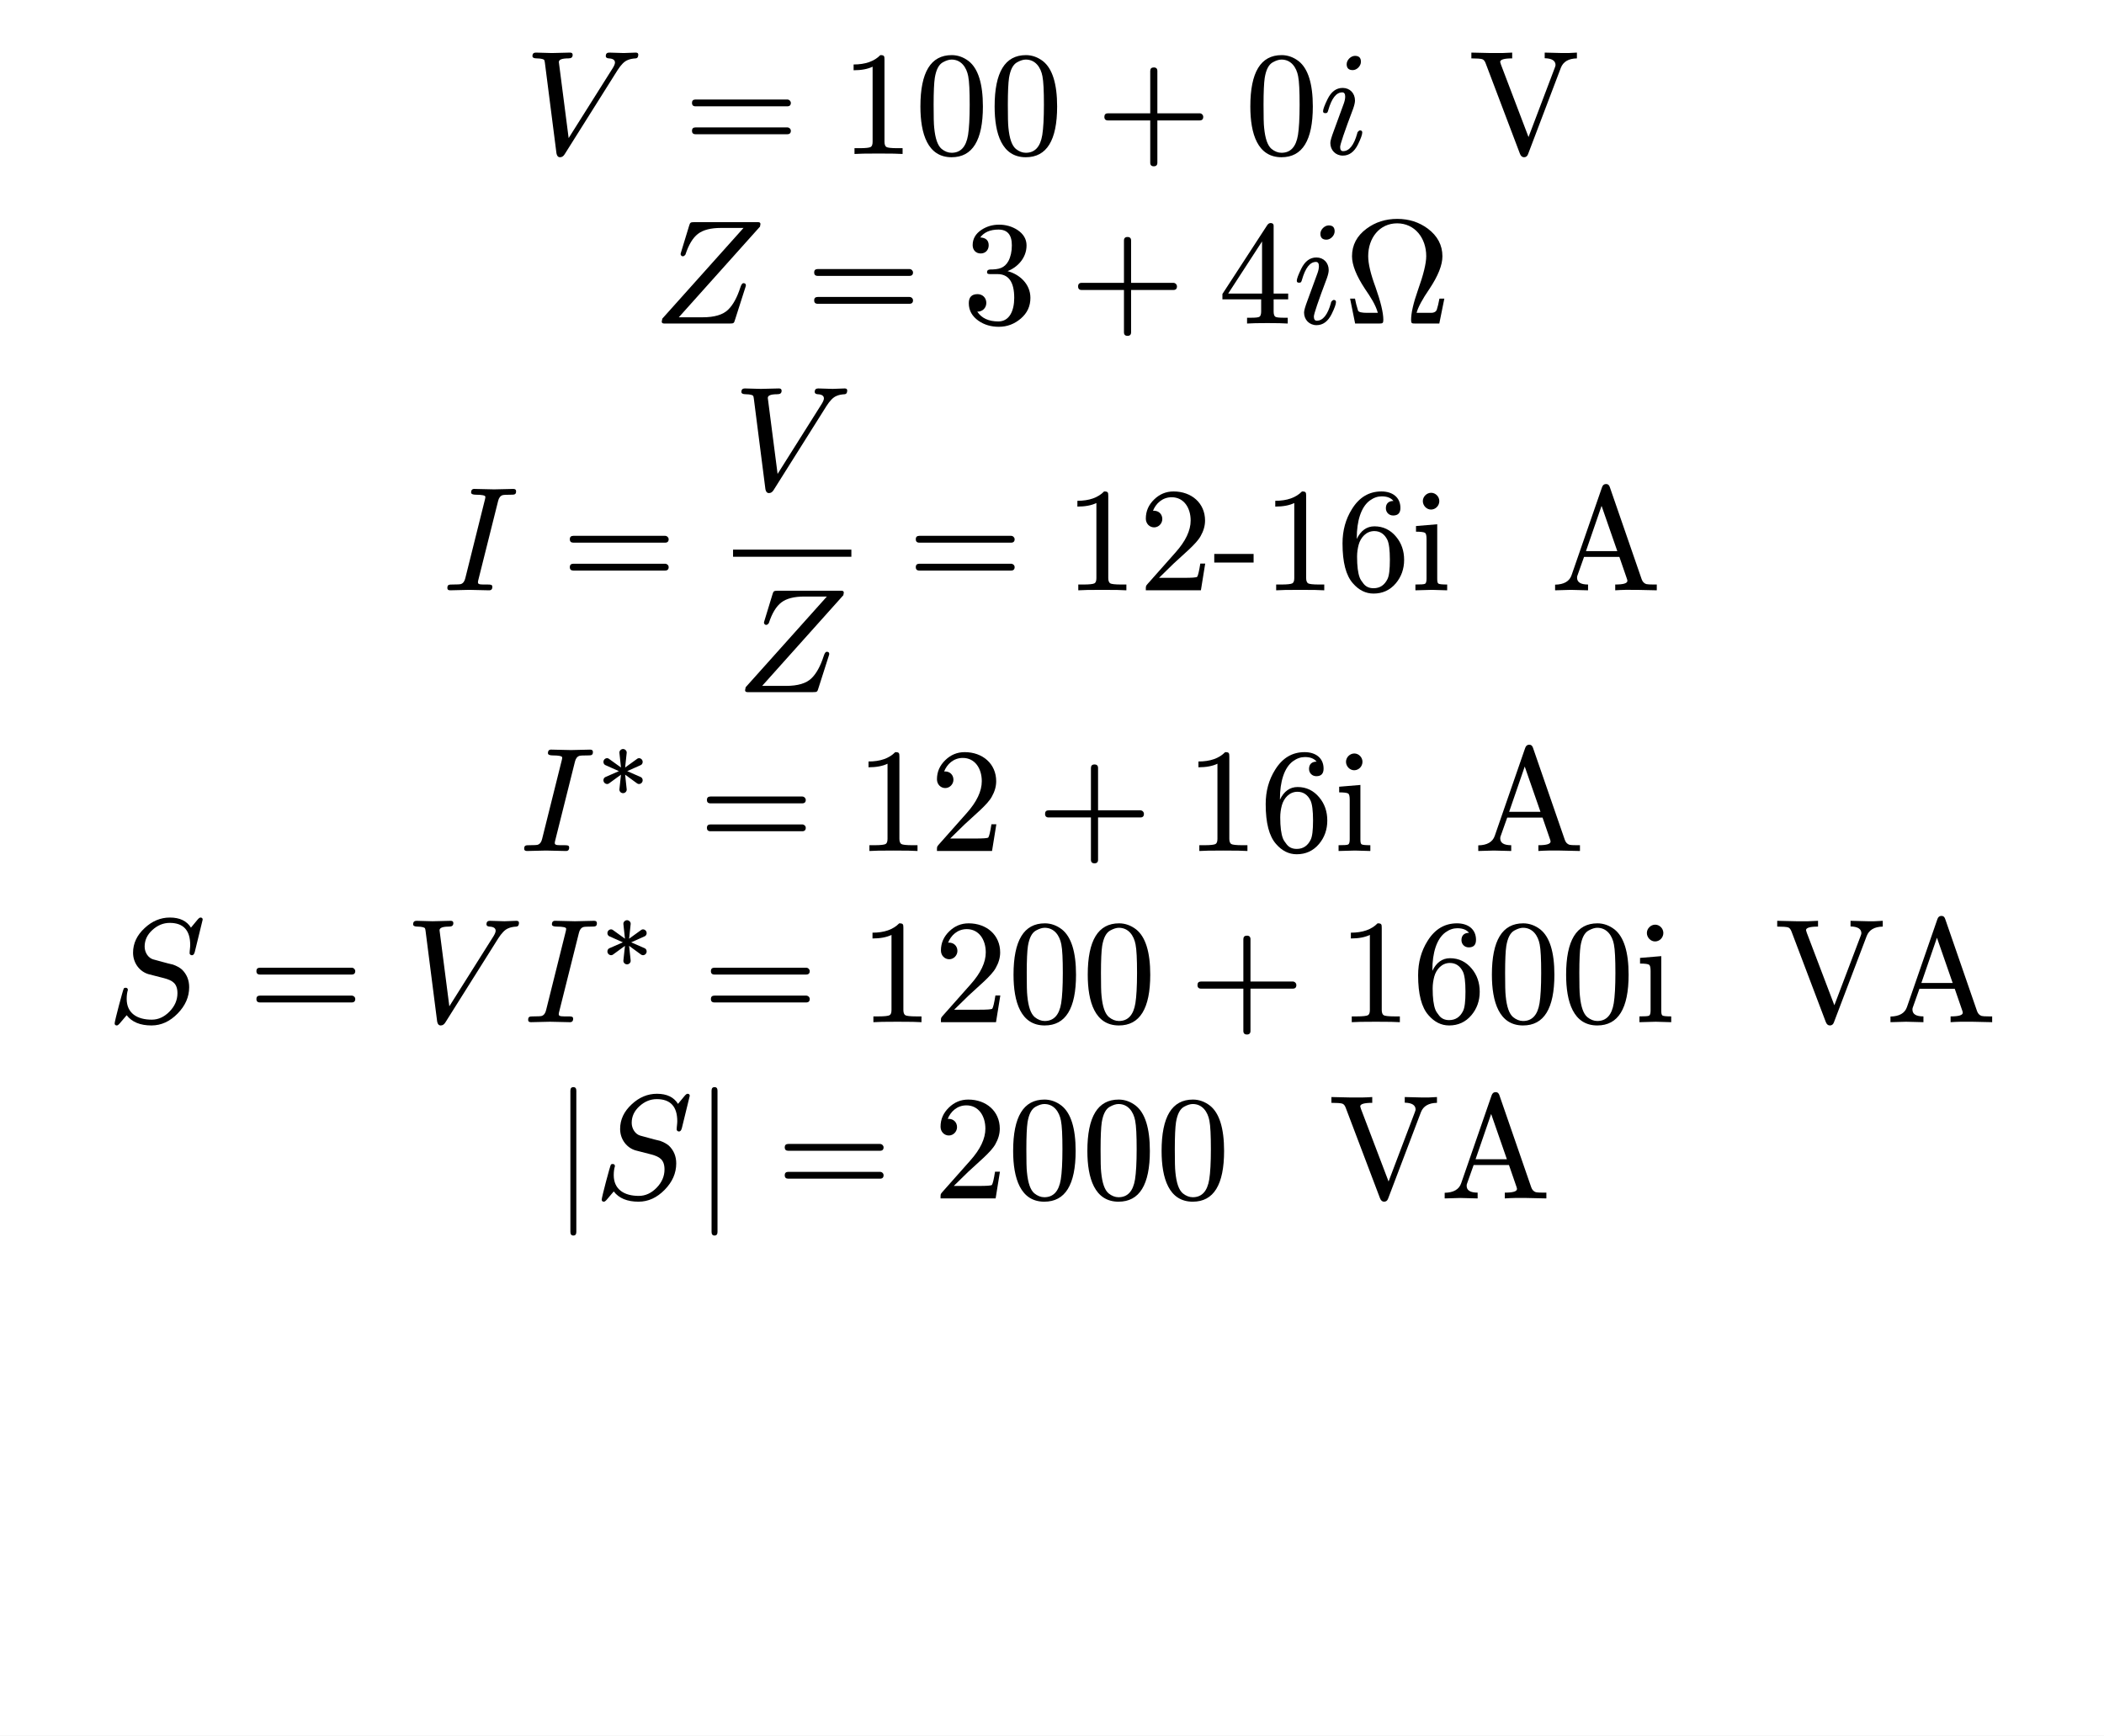
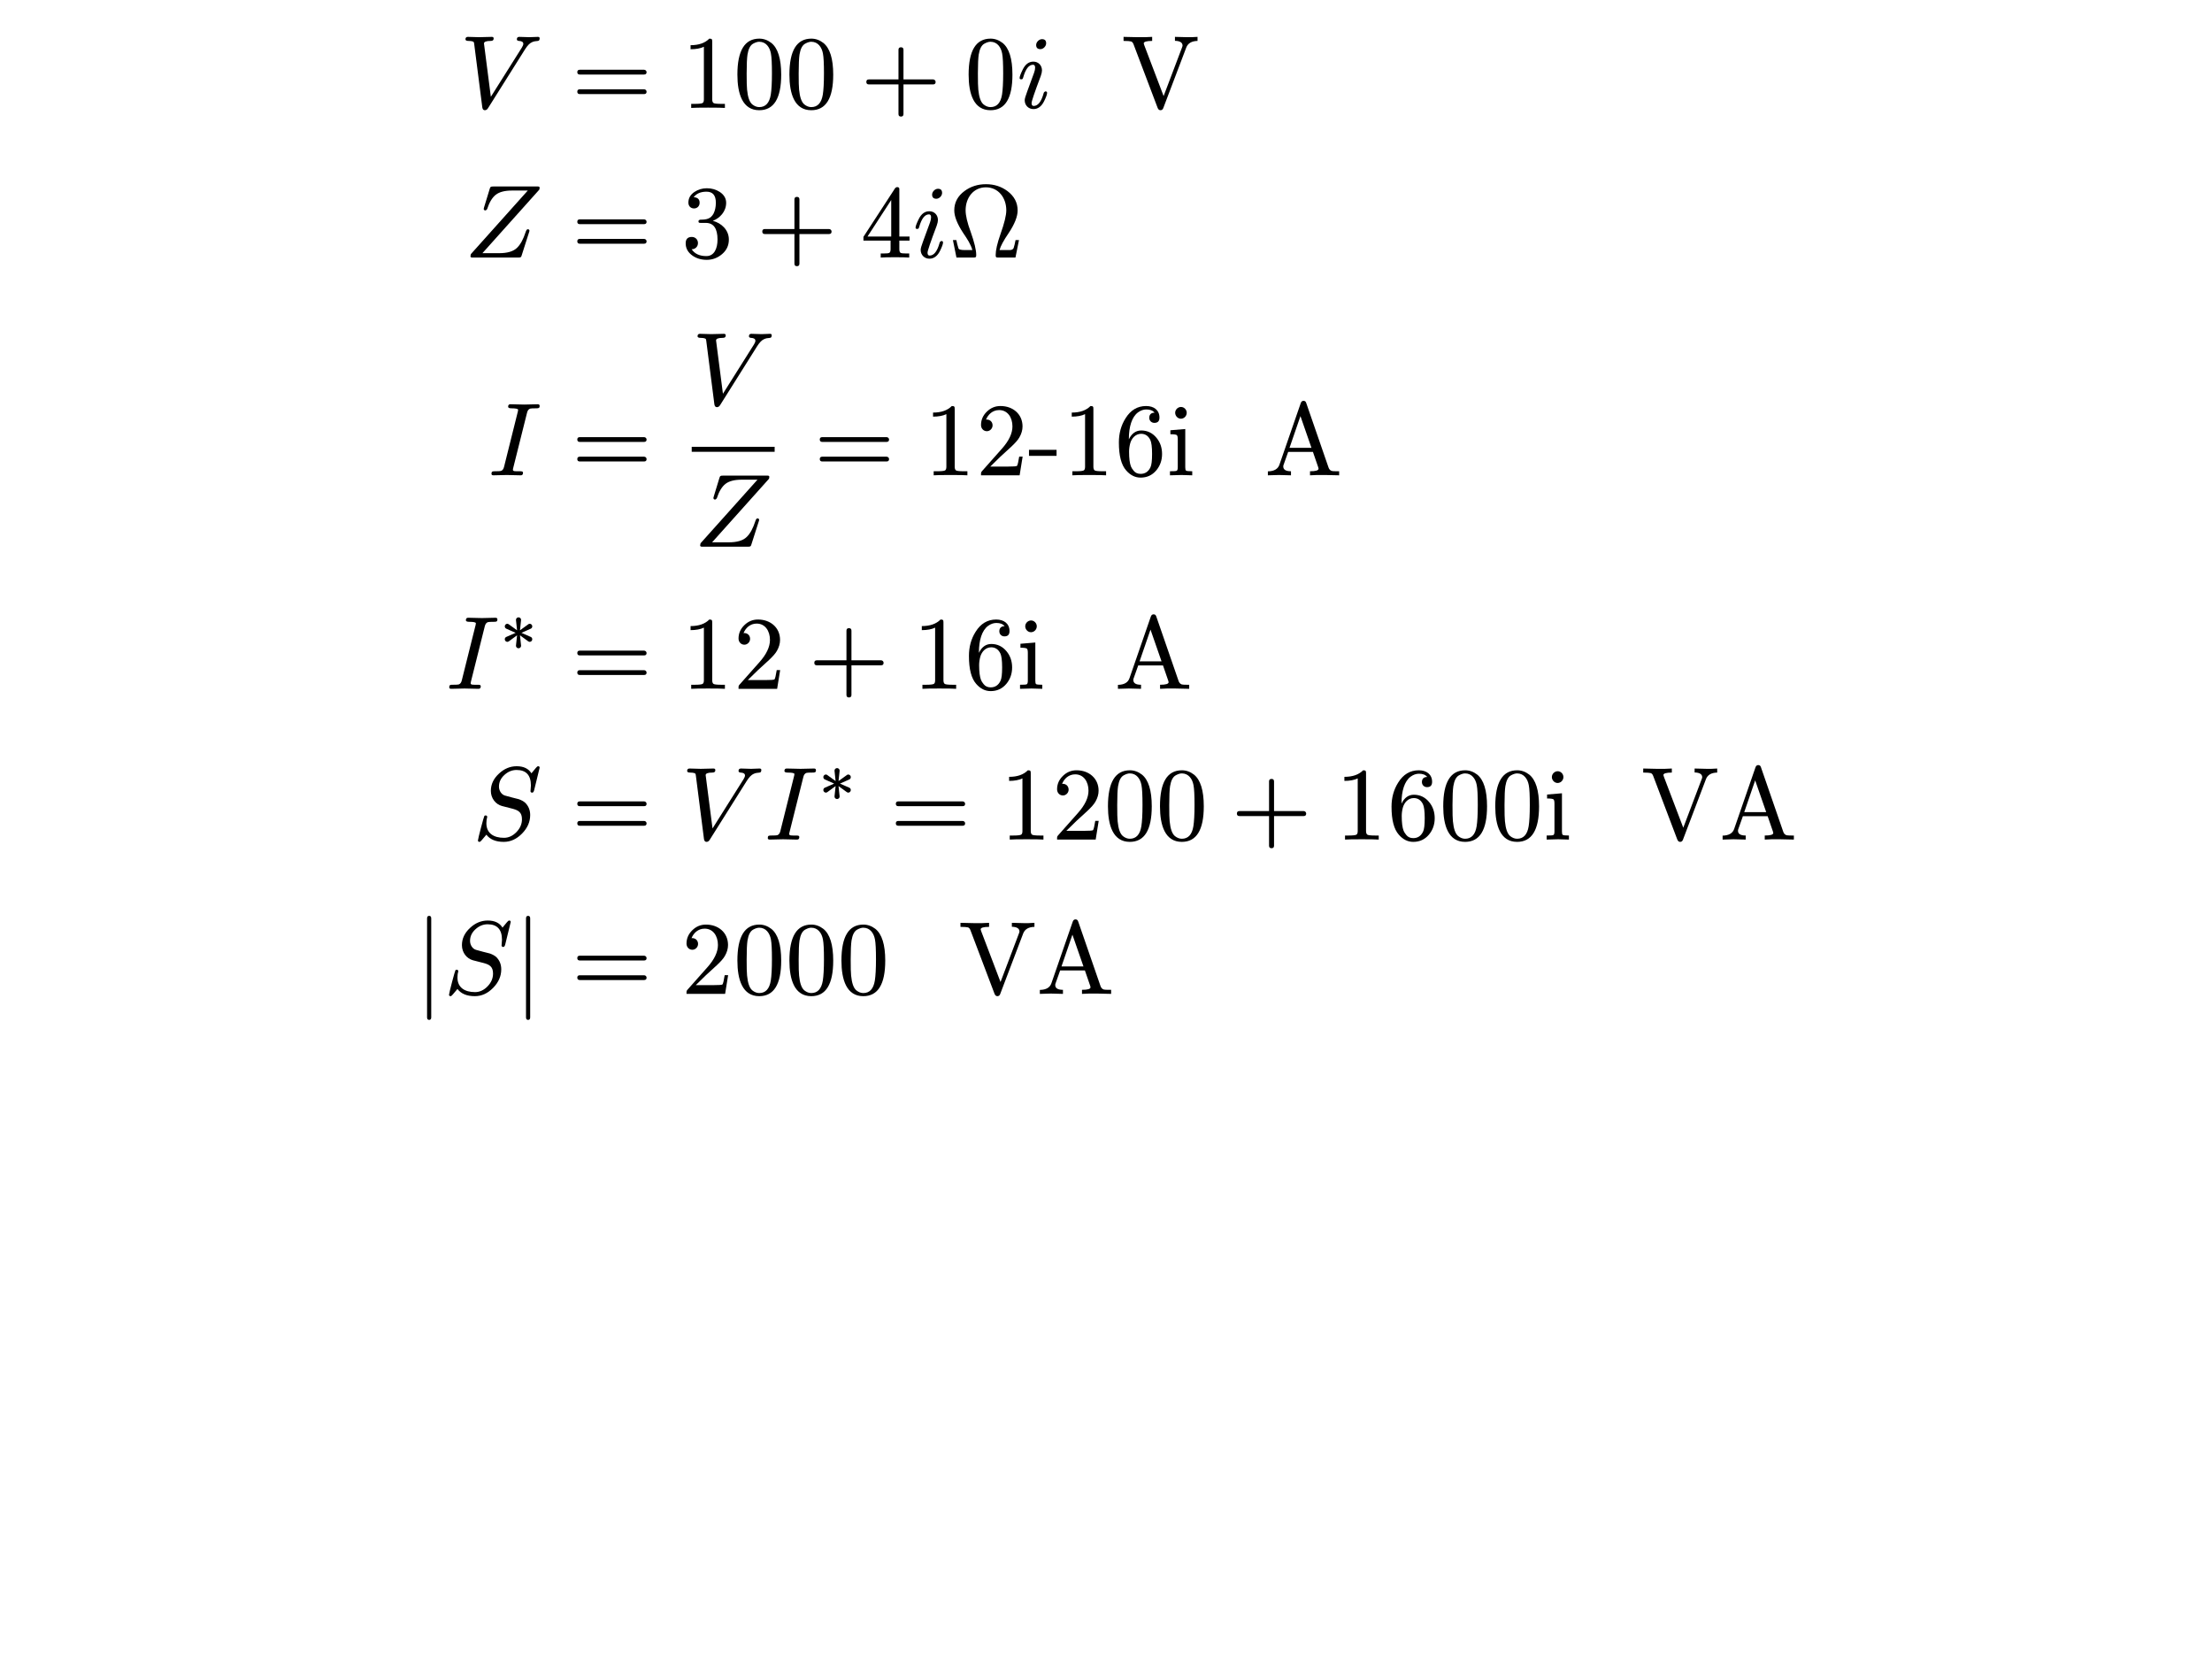
- <svg xmlns="http://www.w3.org/2000/svg" xmlns:xlink="http://www.w3.org/1999/xlink" viewBox="0 0 113.386 93.543" width="113.386pt" height="93.543pt">
-   <path fill="#ffffff" fill-rule="nonzero" d="M 0 0v 93.543h 113.386v -93.543Z " />
-   <g transform="matrix(1 0 0 -1 28.24491 8.298646)">
+ <svg xmlns="http://www.w3.org/2000/svg" xmlns:xlink="http://www.w3.org/1999/xlink" viewBox="0 0 170.079 127.559" width="170.079pt" height="127.559pt">
+   <path fill="#ffffff" fill-rule="nonzero" d="M 0 0v 127.559h 170.079v -127.559Z " />
+   <g transform="matrix(1 0 0 -1 35.34115 8.298646)">
    <use xlink:href="#gD969BC4E9A3577CE31D108E423660DE6" x="0" y="0" fill="#000000" fill-rule="nonzero" />
  </g>
-   <g transform="matrix(1 0 0 -1 36.84314 8.298646)">
-     <use xlink:href="#g1F1C6489117912B96B93AC937D44444E" x="0" y="0" fill="#000000" fill-rule="nonzero" />
-   </g>
-   <g transform="matrix(1 0 0 -1 45.28936 8.298646)">
-     <use xlink:href="#g86C3D2763A4189C2C262C13F450BD720" x="0" y="0" fill="#000000" fill-rule="nonzero" />
-   </g>
-   <g transform="matrix(1 0 0 -1 49.28936 8.298646)">
-     <use xlink:href="#g42C2A1C855DEDC8ADBCCE0C374AEE9E1" x="0" y="0" fill="#000000" fill-rule="nonzero" />
-   </g>
-   <g transform="matrix(1 0 0 -1 53.28936 8.298646)">
-     <use xlink:href="#g42C2A1C855DEDC8ADBCCE0C374AEE9E1" x="0" y="0" fill="#000000" fill-rule="nonzero" />
-   </g>
-   <g transform="matrix(1 0 0 -1 59.06714 8.298646)">
-     <use xlink:href="#g37C03BE574BAF30327B7D81D9E517D6D" x="0" y="0" fill="#000000" fill-rule="nonzero" />
-   </g>
-   <g transform="matrix(1 0 0 -1 67.06891 8.298646)">
-     <use xlink:href="#g42C2A1C855DEDC8ADBCCE0C374AEE9E1" x="0" y="0" fill="#000000" fill-rule="nonzero" />
-   </g>
-   <g transform="matrix(1 0 0 -1 71.06891 8.298646)">
+   <g transform="matrix(1 0 0 -1 43.93937 8.298646)">
+     <use xlink:href="#g1F1C6489117912B96B93AC937D44444E" x="0" y="0" fill="#000000" fill-rule="nonzero" />
+   </g>
+   <g transform="matrix(1 0 0 -1 52.38559 8.298646)">
+     <use xlink:href="#g86C3D2763A4189C2C262C13F450BD720" x="0" y="0" fill="#000000" fill-rule="nonzero" />
+   </g>
+   <g transform="matrix(1 0 0 -1 56.38559 8.298646)">
+     <use xlink:href="#g42C2A1C855DEDC8ADBCCE0C374AEE9E1" x="0" y="0" fill="#000000" fill-rule="nonzero" />
+   </g>
+   <g transform="matrix(1 0 0 -1 60.38559 8.298646)">
+     <use xlink:href="#g42C2A1C855DEDC8ADBCCE0C374AEE9E1" x="0" y="0" fill="#000000" fill-rule="nonzero" />
+   </g>
+   <g transform="matrix(1 0 0 -1 66.16337 8.298646)">
+     <use xlink:href="#g37C03BE574BAF30327B7D81D9E517D6D" x="0" y="0" fill="#000000" fill-rule="nonzero" />
+   </g>
+   <g transform="matrix(1 0 0 -1 74.16515 8.298646)">
+     <use xlink:href="#g42C2A1C855DEDC8ADBCCE0C374AEE9E1" x="0" y="0" fill="#000000" fill-rule="nonzero" />
+   </g>
+   <g transform="matrix(1 0 0 -1 78.16515 8.298646)">
    <use xlink:href="#gE8E39BF10F196092D987B8C797C7B1C9" x="0" y="0" fill="#000000" fill-rule="nonzero" />
  </g>
-   <g transform="matrix(1 0 0 -1 76.48491 8.298646)">
+   <g transform="matrix(1 0 0 -1 83.58115 8.298646)">
    <use xlink:href="#gA0A765B9A6AB876B9F6433F50184130D" x="2.656" y="0" fill="#000000" fill-rule="nonzero" />
  </g>
-   <g transform="matrix(1 0 0 -1 35.19691 17.43729)">
+   <g transform="matrix(1 0 0 -1 35.70915 19.80265)">
    <use xlink:href="#g8C1389C3FBCF091A695B834B4F26E54A" x="0" y="0" fill="#000000" fill-rule="nonzero" />
  </g>
-   <g transform="matrix(1 0 0 -1 43.42714 17.43729)">
-     <use xlink:href="#g1F1C6489117912B96B93AC937D44444E" x="0" y="0" fill="#000000" fill-rule="nonzero" />
-   </g>
-   <g transform="matrix(1 0 0 -1 51.87336 17.43729)">
+   <g transform="matrix(1 0 0 -1 43.93937 19.80265)">
+     <use xlink:href="#g1F1C6489117912B96B93AC937D44444E" x="0" y="0" fill="#000000" fill-rule="nonzero" />
+   </g>
+   <g transform="matrix(1 0 0 -1 52.38559 19.80265)">
    <use xlink:href="#gC1DE9F6FD876F8FBD689CB6B93BCEACD" x="0" y="0" fill="#000000" fill-rule="nonzero" />
  </g>
-   <g transform="matrix(1 0 0 -1 57.65114 17.43729)">
-     <use xlink:href="#g37C03BE574BAF30327B7D81D9E517D6D" x="0" y="0" fill="#000000" fill-rule="nonzero" />
-   </g>
-   <g transform="matrix(1 0 0 -1 65.65291 17.43729)">
+   <g transform="matrix(1 0 0 -1 58.16337 19.80265)">
+     <use xlink:href="#g37C03BE574BAF30327B7D81D9E517D6D" x="0" y="0" fill="#000000" fill-rule="nonzero" />
+   </g>
+   <g transform="matrix(1 0 0 -1 66.16515 19.80265)">
    <use xlink:href="#gE8FCAEF8261E19BB3A5B941ECCF1A200" x="0" y="0" fill="#000000" fill-rule="nonzero" />
  </g>
-   <g transform="matrix(1 0 0 -1 69.65291 17.43729)">
+   <g transform="matrix(1 0 0 -1 70.16515 19.80265)">
    <use xlink:href="#gE8E39BF10F196092D987B8C797C7B1C9" x="0" y="0" fill="#000000" fill-rule="nonzero" />
  </g>
-   <g transform="matrix(1 0 0 -1 72.41291 17.43729)">
+   <g transform="matrix(1 0 0 -1 72.92515 19.80265)">
    <use xlink:href="#g939E7E8F8C6CA098D61FE4253351E8BA" x="0" y="0" fill="#000000" fill-rule="nonzero" />
  </g>
-   <g transform="matrix(1 0 0 -1 23.83647 31.81594)">
+   <g transform="matrix(1 0 0 -1 37.51715 36.54665)">
    <use xlink:href="#g69438C9B199FF31061E76272410F6E8C" x="0" y="0" fill="#000000" fill-rule="nonzero" />
  </g>
-   <g transform="matrix(1 0 0 -1 30.25869 31.81594)">
-     <use xlink:href="#g1F1C6489117912B96B93AC937D44444E" x="0" y="0" fill="#000000" fill-rule="nonzero" />
-   </g>
-   <g transform="matrix(1 0 0 -1 39.50491 26.39994)">
+   <g transform="matrix(1 0 0 -1 43.93937 36.54665)">
+     <use xlink:href="#g1F1C6489117912B96B93AC937D44444E" x="0" y="0" fill="#000000" fill-rule="nonzero" />
+   </g>
+   <g transform="matrix(1 0 0 -1 53.18559 31.13065)">
    <use xlink:href="#gD969BC4E9A3577CE31D108E423660DE6" x="0" y="0" fill="#000000" fill-rule="nonzero" />
  </g>
-   <g transform="matrix(1 0 0 -1 39.68891 37.30394)">
+   <g transform="matrix(1 0 0 -1 53.36959 42.03465)">
    <use xlink:href="#g8C1389C3FBCF091A695B834B4F26E54A" x="0" y="0" fill="#000000" fill-rule="nonzero" />
  </g>
-   <path fill="none" stroke="#000000" stroke-width="0.384" stroke-linecap="butt" stroke-linejoin="miter" stroke-miterlimit="4" transform="translate(39.50491 29.81594)" d="M 0 0h 6.376" />
-   <g transform="matrix(1 0 0 -1 48.90314 31.81594)">
-     <use xlink:href="#g1F1C6489117912B96B93AC937D44444E" x="0" y="0" fill="#000000" fill-rule="nonzero" />
-   </g>
-   <g transform="matrix(1 0 0 -1 57.34936 31.81594)">
-     <use xlink:href="#g86C3D2763A4189C2C262C13F450BD720" x="0" y="0" fill="#000000" fill-rule="nonzero" />
-   </g>
-   <g transform="matrix(1 0 0 -1 61.34936 31.81594)">
-     <use xlink:href="#gB5B20F78727E16C8D7167D9B923E73BA" x="0" y="0" fill="#000000" fill-rule="nonzero" />
-   </g>
-   <g transform="matrix(1 0 0 -1 65.34936 31.81594)">
+   <path fill="none" stroke="#000000" stroke-width="0.384" stroke-linecap="butt" stroke-linejoin="miter" stroke-miterlimit="4" transform="translate(53.18559 34.54665)" d="M 0 0h 6.376" />
+   <g transform="matrix(1 0 0 -1 62.58381 36.54665)">
+     <use xlink:href="#g1F1C6489117912B96B93AC937D44444E" x="0" y="0" fill="#000000" fill-rule="nonzero" />
+   </g>
+   <g transform="matrix(1 0 0 -1 71.03004 36.54665)">
+     <use xlink:href="#g86C3D2763A4189C2C262C13F450BD720" x="0" y="0" fill="#000000" fill-rule="nonzero" />
+   </g>
+   <g transform="matrix(1 0 0 -1 75.03004 36.54665)">
+     <use xlink:href="#gB5B20F78727E16C8D7167D9B923E73BA" x="0" y="0" fill="#000000" fill-rule="nonzero" />
+   </g>
+   <g transform="matrix(1 0 0 -1 79.03004 36.54665)">
    <use xlink:href="#g63F4237F3FD499BE0667449BBF734B00" x="0" y="0" fill="#000000" fill-rule="nonzero" />
    <use xlink:href="#g86C3D2763A4189C2C262C13F450BD720" x="2.664" y="0" fill="#000000" fill-rule="nonzero" />
    <use xlink:href="#g6B6971B9F03C7AD3218E2FBF52D460CA" x="6.664" y="0" fill="#000000" fill-rule="nonzero" />
    <use xlink:href="#g4D908C92EB455D723E0ACEF684CDE567" x="10.664" y="0" fill="#000000" fill-rule="nonzero" />
  </g>
-   <g transform="matrix(1 0 0 -1 80.89336 31.81594)">
+   <g transform="matrix(1 0 0 -1 94.57404 36.54665)">
    <use xlink:href="#gC94F46AF9A4D6C6A9CAADCA1F2C2A082" x="2.656" y="0" fill="#000000" fill-rule="nonzero" />
  </g>
-   <g transform="matrix(1 0 0 -1 27.97691 45.86658)">
+   <g transform="matrix(1 0 0 -1 34.26915 52.96265)">
    <use xlink:href="#g69438C9B199FF31061E76272410F6E8C" x="0" y="0" fill="#000000" fill-rule="nonzero" />
  </g>
-   <g transform="matrix(1 0 0 -1 32.17691 42.96258)">
+   <g transform="matrix(1 0 0 -1 38.46915 50.05865)">
    <use xlink:href="#gDE729704F7ABDD5208E7EC951D068C71" x="0" y="0" fill="#000000" fill-rule="nonzero" />
  </g>
-   <g transform="matrix(1 0 0 -1 37.64714 45.86658)">
-     <use xlink:href="#g1F1C6489117912B96B93AC937D44444E" x="0" y="0" fill="#000000" fill-rule="nonzero" />
-   </g>
-   <g transform="matrix(1 0 0 -1 46.09336 45.86658)">
-     <use xlink:href="#g86C3D2763A4189C2C262C13F450BD720" x="0" y="0" fill="#000000" fill-rule="nonzero" />
-   </g>
-   <g transform="matrix(1 0 0 -1 50.09336 45.86658)">
-     <use xlink:href="#gB5B20F78727E16C8D7167D9B923E73BA" x="0" y="0" fill="#000000" fill-rule="nonzero" />
-   </g>
-   <g transform="matrix(1 0 0 -1 55.87114 45.86658)">
-     <use xlink:href="#g37C03BE574BAF30327B7D81D9E517D6D" x="0" y="0" fill="#000000" fill-rule="nonzero" />
-   </g>
-   <g transform="matrix(1 0 0 -1 63.87291 45.86658)">
+   <g transform="matrix(1 0 0 -1 43.93937 52.96265)">
+     <use xlink:href="#g1F1C6489117912B96B93AC937D44444E" x="0" y="0" fill="#000000" fill-rule="nonzero" />
+   </g>
+   <g transform="matrix(1 0 0 -1 52.38559 52.96265)">
+     <use xlink:href="#g86C3D2763A4189C2C262C13F450BD720" x="0" y="0" fill="#000000" fill-rule="nonzero" />
+   </g>
+   <g transform="matrix(1 0 0 -1 56.38559 52.96265)">
+     <use xlink:href="#gB5B20F78727E16C8D7167D9B923E73BA" x="0" y="0" fill="#000000" fill-rule="nonzero" />
+   </g>
+   <g transform="matrix(1 0 0 -1 62.16337 52.96265)">
+     <use xlink:href="#g37C03BE574BAF30327B7D81D9E517D6D" x="0" y="0" fill="#000000" fill-rule="nonzero" />
+   </g>
+   <g transform="matrix(1 0 0 -1 70.16515 52.96265)">
    <use xlink:href="#g86C3D2763A4189C2C262C13F450BD720" x="0" y="0" fill="#000000" fill-rule="nonzero" />
    <use xlink:href="#g6B6971B9F03C7AD3218E2FBF52D460CA" x="4" y="0" fill="#000000" fill-rule="nonzero" />
    <use xlink:href="#g4D908C92EB455D723E0ACEF684CDE567" x="8" y="0" fill="#000000" fill-rule="nonzero" />
  </g>
-   <g transform="matrix(1 0 0 -1 76.75291 45.86658)">
+   <g transform="matrix(1 0 0 -1 83.04515 52.96265)">
    <use xlink:href="#gC94F46AF9A4D6C6A9CAADCA1F2C2A082" x="2.656" y="0" fill="#000000" fill-rule="nonzero" />
  </g>
-   <g transform="matrix(1 0 0 -1 5.762691 55.09323)">
+   <g transform="matrix(1 0 0 -1 36.33315 64.55465)">
    <use xlink:href="#gFE96F49E5F4E77858F5B3954AC71D1BF" x="0" y="0" fill="#000000" fill-rule="nonzero" />
  </g>
-   <g transform="matrix(1 0 0 -1 13.36891 55.09323)">
-     <use xlink:href="#g1F1C6489117912B96B93AC937D44444E" x="0" y="0" fill="#000000" fill-rule="nonzero" />
-   </g>
-   <g transform="matrix(1 0 0 -1 21.81514 55.09323)">
+   <g transform="matrix(1 0 0 -1 43.93937 64.55465)">
+     <use xlink:href="#g1F1C6489117912B96B93AC937D44444E" x="0" y="0" fill="#000000" fill-rule="nonzero" />
+   </g>
+   <g transform="matrix(1 0 0 -1 52.38559 64.55465)">
    <use xlink:href="#gD969BC4E9A3577CE31D108E423660DE6" x="0" y="0" fill="#000000" fill-rule="nonzero" />
  </g>
-   <g transform="matrix(1 0 0 -1 28.19114 55.09323)">
+   <g transform="matrix(1 0 0 -1 58.76159 64.55465)">
    <use xlink:href="#g69438C9B199FF31061E76272410F6E8C" x="0" y="0" fill="#000000" fill-rule="nonzero" />
  </g>
-   <g transform="matrix(1 0 0 -1 32.39114 52.18923)">
+   <g transform="matrix(1 0 0 -1 62.96159 61.65065)">
    <use xlink:href="#gDE729704F7ABDD5208E7EC951D068C71" x="0" y="0" fill="#000000" fill-rule="nonzero" />
  </g>
-   <g transform="matrix(1 0 0 -1 37.86136 55.09323)">
-     <use xlink:href="#g1F1C6489117912B96B93AC937D44444E" x="0" y="0" fill="#000000" fill-rule="nonzero" />
-   </g>
-   <g transform="matrix(1 0 0 -1 46.30758 55.09323)">
-     <use xlink:href="#g86C3D2763A4189C2C262C13F450BD720" x="0" y="0" fill="#000000" fill-rule="nonzero" />
-   </g>
-   <g transform="matrix(1 0 0 -1 50.30758 55.09323)">
-     <use xlink:href="#gB5B20F78727E16C8D7167D9B923E73BA" x="0" y="0" fill="#000000" fill-rule="nonzero" />
-   </g>
-   <g transform="matrix(1 0 0 -1 54.30758 55.09323)">
-     <use xlink:href="#g42C2A1C855DEDC8ADBCCE0C374AEE9E1" x="0" y="0" fill="#000000" fill-rule="nonzero" />
-   </g>
-   <g transform="matrix(1 0 0 -1 58.30758 55.09323)">
-     <use xlink:href="#g42C2A1C855DEDC8ADBCCE0C374AEE9E1" x="0" y="0" fill="#000000" fill-rule="nonzero" />
-   </g>
-   <g transform="matrix(1 0 0 -1 64.08536 55.09323)">
-     <use xlink:href="#g37C03BE574BAF30327B7D81D9E517D6D" x="0" y="0" fill="#000000" fill-rule="nonzero" />
-   </g>
-   <g transform="matrix(1 0 0 -1 72.08714 55.09323)">
+   <g transform="matrix(1 0 0 -1 68.43181 64.55465)">
+     <use xlink:href="#g1F1C6489117912B96B93AC937D44444E" x="0" y="0" fill="#000000" fill-rule="nonzero" />
+   </g>
+   <g transform="matrix(1 0 0 -1 76.87804 64.55465)">
+     <use xlink:href="#g86C3D2763A4189C2C262C13F450BD720" x="0" y="0" fill="#000000" fill-rule="nonzero" />
+   </g>
+   <g transform="matrix(1 0 0 -1 80.87804 64.55465)">
+     <use xlink:href="#gB5B20F78727E16C8D7167D9B923E73BA" x="0" y="0" fill="#000000" fill-rule="nonzero" />
+   </g>
+   <g transform="matrix(1 0 0 -1 84.87804 64.55465)">
+     <use xlink:href="#g42C2A1C855DEDC8ADBCCE0C374AEE9E1" x="0" y="0" fill="#000000" fill-rule="nonzero" />
+   </g>
+   <g transform="matrix(1 0 0 -1 88.87804 64.55465)">
+     <use xlink:href="#g42C2A1C855DEDC8ADBCCE0C374AEE9E1" x="0" y="0" fill="#000000" fill-rule="nonzero" />
+   </g>
+   <g transform="matrix(1 0 0 -1 94.65581 64.55465)">
+     <use xlink:href="#g37C03BE574BAF30327B7D81D9E517D6D" x="0" y="0" fill="#000000" fill-rule="nonzero" />
+   </g>
+   <g transform="matrix(1 0 0 -1 102.6576 64.55465)">
    <use xlink:href="#g86C3D2763A4189C2C262C13F450BD720" x="0" y="0" fill="#000000" fill-rule="nonzero" />
    <use xlink:href="#g6B6971B9F03C7AD3218E2FBF52D460CA" x="4" y="0" fill="#000000" fill-rule="nonzero" />
    <use xlink:href="#g42C2A1C855DEDC8ADBCCE0C374AEE9E1" x="8" y="0" fill="#000000" fill-rule="nonzero" />
    <use xlink:href="#g42C2A1C855DEDC8ADBCCE0C374AEE9E1" x="12" y="0" fill="#000000" fill-rule="nonzero" />
    <use xlink:href="#g4D908C92EB455D723E0ACEF684CDE567" x="16" y="0" fill="#000000" fill-rule="nonzero" />
  </g>
-   <g transform="matrix(1 0 0 -1 92.96714 55.09323)">
+   <g transform="matrix(1 0 0 -1 123.5376 64.55465)">
    <use xlink:href="#gA0A765B9A6AB876B9F6433F50184130D" x="2.656" y="0" fill="#000000" fill-rule="nonzero" />
    <use xlink:href="#gC94F46AF9A4D6C6A9CAADCA1F2C2A082" x="8.656" y="0" fill="#000000" fill-rule="nonzero" />
  </g>
-   <g transform="matrix(1 0 0 -1 29.78669 64.59187)">
+   <g transform="matrix(1 0 0 -1 31.88515 76.41865)">
    <use xlink:href="#g8951B5089A86A1D53A7A10E6CFE0863B" x="0" y="0" fill="#000000" fill-rule="nonzero" />
  </g>
-   <g transform="matrix(1 0 0 -1 32.01069 64.59187)">
+   <g transform="matrix(1 0 0 -1 34.10915 76.41865)">
    <use xlink:href="#gFE96F49E5F4E77858F5B3954AC71D1BF" x="0" y="0" fill="#000000" fill-rule="nonzero" />
  </g>
-   <g transform="matrix(1 0 0 -1 37.39469 64.59187)">
+   <g transform="matrix(1 0 0 -1 39.49315 76.41865)">
    <use xlink:href="#g8951B5089A86A1D53A7A10E6CFE0863B" x="0" y="0" fill="#000000" fill-rule="nonzero" />
  </g>
-   <g transform="matrix(1 0 0 -1 41.84091 64.59187)">
-     <use xlink:href="#g1F1C6489117912B96B93AC937D44444E" x="0" y="0" fill="#000000" fill-rule="nonzero" />
-   </g>
-   <g transform="matrix(1 0 0 -1 50.28714 64.59187)">
-     <use xlink:href="#gB5B20F78727E16C8D7167D9B923E73BA" x="0" y="0" fill="#000000" fill-rule="nonzero" />
-   </g>
-   <g transform="matrix(1 0 0 -1 54.28714 64.59187)">
-     <use xlink:href="#g42C2A1C855DEDC8ADBCCE0C374AEE9E1" x="0" y="0" fill="#000000" fill-rule="nonzero" />
-   </g>
-   <g transform="matrix(1 0 0 -1 58.28714 64.59187)">
-     <use xlink:href="#g42C2A1C855DEDC8ADBCCE0C374AEE9E1" x="0" y="0" fill="#000000" fill-rule="nonzero" />
-   </g>
-   <g transform="matrix(1 0 0 -1 62.28714 64.59187)">
-     <use xlink:href="#g42C2A1C855DEDC8ADBCCE0C374AEE9E1" x="0" y="0" fill="#000000" fill-rule="nonzero" />
-   </g>
-   <g transform="matrix(1 0 0 -1 68.94314 64.59187)">
+   <g transform="matrix(1 0 0 -1 43.93937 76.41865)">
+     <use xlink:href="#g1F1C6489117912B96B93AC937D44444E" x="0" y="0" fill="#000000" fill-rule="nonzero" />
+   </g>
+   <g transform="matrix(1 0 0 -1 52.38559 76.41865)">
+     <use xlink:href="#gB5B20F78727E16C8D7167D9B923E73BA" x="0" y="0" fill="#000000" fill-rule="nonzero" />
+   </g>
+   <g transform="matrix(1 0 0 -1 56.38559 76.41865)">
+     <use xlink:href="#g42C2A1C855DEDC8ADBCCE0C374AEE9E1" x="0" y="0" fill="#000000" fill-rule="nonzero" />
+   </g>
+   <g transform="matrix(1 0 0 -1 60.38559 76.41865)">
+     <use xlink:href="#g42C2A1C855DEDC8ADBCCE0C374AEE9E1" x="0" y="0" fill="#000000" fill-rule="nonzero" />
+   </g>
+   <g transform="matrix(1 0 0 -1 64.38559 76.41865)">
+     <use xlink:href="#g42C2A1C855DEDC8ADBCCE0C374AEE9E1" x="0" y="0" fill="#000000" fill-rule="nonzero" />
+   </g>
+   <g transform="matrix(1 0 0 -1 71.04159 76.41865)">
    <use xlink:href="#gA0A765B9A6AB876B9F6433F50184130D" x="2.656" y="0" fill="#000000" fill-rule="nonzero" />
    <use xlink:href="#gC94F46AF9A4D6C6A9CAADCA1F2C2A082" x="8.656" y="0" fill="#000000" fill-rule="nonzero" />
  </g>
  <defs>
    <symbol id="gD969BC4E9A3577CE31D108E423660DE6" overflow="visible">
      <path d="M 0 0m 5.368 5.44c -0.152 0 -0.632 0.024 -0.784 0.024c -0.12 0 -0.184 -0.064 -0.184 -0.184c 0 -0.08 0.056 -0.12 0.16 -0.128c 0.224 -0.008 0.336 -0.088 0.336 -0.224c 0 -0.072 -0.04 -0.168 -0.112 -0.288l -2.384 -3.784l -0.528 4.096c 0 0.136 0.168 0.2 0.512 0.2c 0.16 0 0.232 0.056 0.232 0.192c 0 0.08 -0.048 0.12 -0.144 0.12c -0.176 0 -0.8 -0.024 -0.976 -0.024c -0.16 0 -0.704 0.024 -0.864 0.024c -0.12 0 -0.184 -0.064 -0.184 -0.184c 0 -0.088 0.08 -0.128 0.232 -0.128c 0.136 0 0.232 -0.016 0.296 -0.032c 0.128 -0.04 0.12 -0.056 0.144 -0.208l 0.624 -4.88c 0.024 -0.136 0.088 -0.208 0.192 -0.208c 0.104 0 0.184 0.056 0.248 0.16l 2.848 4.528c 0.184 0.288 0.36 0.472 0.536 0.544c 0.12 0.056 0.272 0.088 0.448 0.096c 0.088 0.008 0.128 0.064 0.136 0.184c 0.008 0.088 -0.04 0.128 -0.136 0.128c -0.12 0 -0.528 -0.024 -0.648 -0.024Z " />
    </symbol>
    <symbol id="g1F1C6489117912B96B93AC937D44444E" overflow="visible">
      <path d="M 0 0m 5.584 2.936h -4.944c -0.128 0 -0.192 -0.064 -0.192 -0.184c 0 -0.12 0.064 -0.184 0.192 -0.184h 4.944c 0.128 0 0.192 0.064 0.192 0.184c 0 0.096 -0.088 0.184 -0.192 0.184Z m 0 -1.504h -4.944c -0.128 0 -0.192 -0.064 -0.192 -0.184c 0 -0.12 0.064 -0.184 0.192 -0.184h 4.944c 0.128 0 0.192 0.064 0.192 0.184c 0 0.104 -0.088 0.184 -0.192 0.184Z " />
    </symbol>
    <symbol id="g86C3D2763A4189C2C262C13F450BD720" overflow="visible">
      <path d="M 0 0m 2.152 5.328c -0.328 -0.336 -0.808 -0.504 -1.44 -0.504v -0.312c 0.416 0 0.76 0.064 1.024 0.192v -4.048c 0 -0.144 -0.032 -0.24 -0.104 -0.28c -0.072 -0.04 -0.272 -0.064 -0.592 -0.064h -0.28v -0.312c 0.2 0.016 0.632 0.024 1.296 0.024c 0.664 0 1.096 -0.008 1.296 -0.024v 0.312h -0.28c -0.328 0 -0.528 0.024 -0.592 0.064c -0.064 0.04 -0.104 0.136 -0.104 0.28v 4.432c 0 0.192 -0.016 0.24 -0.224 0.24Z " />
    </symbol>
    <symbol id="g42C2A1C855DEDC8ADBCCE0C374AEE9E1" overflow="visible">
      <path d="M 0 0m 1.992 -0.176c 1.128 0 1.688 0.912 1.688 2.736c 0 1.224 -0.256 2.04 -0.76 2.44c -0.28 0.216 -0.592 0.328 -0.92 0.328c -1.128 0 -1.688 -0.92 -1.688 -2.768c 0 -1.472 0.392 -2.736 1.68 -2.736Z m 0.896 4.368c 0.056 -0.28 0.08 -0.792 0.08 -1.536c 0 -0.736 -0.032 -1.28 -0.088 -1.632c -0.104 -0.64 -0.4 -0.96 -0.888 -0.96c -0.184 0 -0.368 0.072 -0.536 0.208c -0.216 0.184 -0.344 0.56 -0.4 1.136c -0.024 0.2 -0.032 0.616 -0.032 1.248c 0 0.696 0.024 1.184 0.064 1.448c 0.072 0.44 0.216 0.72 0.44 0.84c 0.176 0.096 0.328 0.144 0.464 0.144c 0.52 0 0.808 -0.424 0.896 -0.896Z " />
    </symbol>
    <symbol id="g37C03BE574BAF30327B7D81D9E517D6D" overflow="visible">
      <path d="M 0 0m 5.584 2.192h -2.28v 2.28c 0 0.128 -0.064 0.192 -0.192 0.192c -0.128 0 -0.192 -0.064 -0.192 -0.192v -2.28h -2.28c -0.128 0 -0.192 -0.064 -0.192 -0.192c 0 -0.128 0.064 -0.192 0.192 -0.192h 2.28v -2.28c 0 -0.128 0.064 -0.192 0.192 -0.192c 0.128 0 0.192 0.064 0.192 0.192v 2.28h 2.28c 0.128 0 0.192 0.064 0.192 0.192c 0 0.104 -0.088 0.192 -0.192 0.192Z " />
    </symbol>
    <symbol id="gE8E39BF10F196092D987B8C797C7B1C9" overflow="visible">
      <path d="M 0 0m 2.272 4.968c 0 0.216 -0.104 0.32 -0.32 0.32c -0.224 0 -0.448 -0.224 -0.448 -0.448c 0 -0.216 0.112 -0.32 0.328 -0.32c 0.224 0 0.44 0.224 0.44 0.448Z m -0.2 -3.864c -0.176 -0.632 -0.432 -0.952 -0.76 -0.952c -0.104 0 -0.16 0.072 -0.16 0.224c 0 0.136 0.232 0.824 0.704 2.072c 0.064 0.184 0.096 0.328 0.096 0.432c 0 0.392 -0.272 0.68 -0.664 0.68c -0.344 0 -0.616 -0.2 -0.816 -0.608c -0.16 -0.328 -0.24 -0.544 -0.24 -0.648c 0 -0.072 0.04 -0.104 0.128 -0.104c 0.104 0 0.12 0.048 0.152 0.16c 0.184 0.64 0.432 0.96 0.752 0.96c 0.104 0 0.16 -0.072 0.16 -0.224c 0 -0.112 -0.024 -0.24 -0.08 -0.392c -0.184 -0.504 -0.376 -1.04 -0.536 -1.464c -0.12 -0.32 -0.184 -0.536 -0.184 -0.648c 0 -0.392 0.288 -0.68 0.672 -0.68c 0.344 0 0.616 0.2 0.816 0.6c 0.152 0.312 0.232 0.528 0.232 0.648c 0 0.072 -0.04 0.112 -0.128 0.112c -0.024 0 -0.144 -0.072 -0.144 -0.168Z " />
    </symbol>
    <symbol id="gA0A765B9A6AB876B9F6433F50184130D" overflow="visible">
      <path d="M 0 0m 4.976 4.648c 0.128 0.328 0.416 0.496 0.864 0.504v 0.312c -0.344 -0.024 -0.608 -0.032 -0.8 -0.024l -0.936 0.024v -0.304c 0.392 -0.008 0.584 -0.136 0.584 -0.368c 0 -0.032 -0.016 -0.08 -0.04 -0.144l -1.416 -3.736l -1.488 3.912c -0.024 0.08 -0.04 0.128 -0.04 0.136c 0 0.128 0.216 0.192 0.648 0.192v 0.312c -0.336 -0.024 -0.72 -0.032 -1.16 -0.024l -1.04 0.024v -0.312c 0.296 0 0.488 -0.016 0.576 -0.04c 0.088 -0.024 0.152 -0.104 0.2 -0.24l 1.84 -4.856c 0.048 -0.128 0.12 -0.192 0.224 -0.192c 0.104 0 0.176 0.056 0.216 0.168Z " />
    </symbol>
    <symbol id="g8C1389C3FBCF091A695B834B4F26E54A" overflow="visible">
      <path d="M 0 0m 5.76 5.224c 0.016 0.072 0.024 0.12 0.024 0.136c 0 0.072 -0.04 0.104 -0.128 0.104h -3.44c -0.2 0 -0.224 -0.024 -0.272 -0.184l -0.432 -1.416c -0.016 -0.04 -0.024 -0.088 -0.032 -0.128c 0.024 -0.064 0.04 -0.112 0.128 -0.112c 0.04 0 0.088 0.032 0.136 0.096c 0.168 0.52 0.392 0.896 0.672 1.112c 0.28 0.216 0.696 0.32 1.24 0.32h 1.216l -4.376 -4.888l -0.032 -0.16c 0 -0.072 0.048 -0.104 0.136 -0.104h 3.528c 0.208 0 0.232 0.016 0.28 0.184l 0.56 1.752c 0.008 0.032 0.032 0.088 0.032 0.12c 0 0.08 -0.048 0.12 -0.136 0.12c -0.056 0 -0.112 -0.072 -0.16 -0.224c -0.176 -0.544 -0.392 -0.944 -0.656 -1.2c -0.28 -0.28 -0.744 -0.416 -1.384 -0.416h -1.28Z " />
    </symbol>
    <symbol id="gC1DE9F6FD876F8FBD689CB6B93BCEACD" overflow="visible">
      <path d="M 0 0m 2.424 2.824c 0.528 0.2 1.024 0.704 1.024 1.384c 0 0.344 -0.168 0.624 -0.496 0.84c -0.288 0.184 -0.616 0.28 -0.984 0.28c -0.36 0 -0.672 -0.096 -0.952 -0.28c -0.312 -0.208 -0.472 -0.48 -0.472 -0.824c 0 -0.264 0.176 -0.448 0.432 -0.448c 0.256 0 0.432 0.184 0.432 0.44c 0 0.264 -0.152 0.408 -0.456 0.424c 0.208 0.28 0.536 0.424 0.984 0.424c 0.48 0 0.72 -0.28 0.72 -0.848c 0 -0.336 -0.064 -0.616 -0.184 -0.848c -0.216 -0.384 -0.512 -0.456 -1.008 -0.456c -0.096 -0.016 -0.144 -0.056 -0.144 -0.128c 0 -0.12 0.056 -0.12 0.216 -0.12h 0.344c 0.6 0 0.904 -0.424 0.904 -1.28c 0 -0.68 -0.248 -1.272 -0.856 -1.272c -0.52 0 -0.904 0.176 -1.136 0.528c 0.28 -0.008 0.488 0.2 0.488 0.472c 0 0.272 -0.2 0.472 -0.472 0.472c -0.312 0 -0.472 -0.16 -0.472 -0.488c 0 -0.392 0.176 -0.704 0.528 -0.952c 0.312 -0.216 0.68 -0.32 1.088 -0.32c 0.456 0 0.848 0.152 1.192 0.448c 0.344 0.296 0.512 0.664 0.512 1.112c 0 0.752 -0.592 1.272 -1.232 1.44Z " />
    </symbol>
    <symbol id="gE8FCAEF8261E19BB3A5B941ECCF1A200" overflow="visible">
      <path d="M 0 0m 2.824 5.416c -0.072 0 -0.136 -0.04 -0.184 -0.112l -2.416 -3.712v -0.288h 2.088v -0.656c 0 -0.144 -0.032 -0.24 -0.088 -0.28c -0.056 -0.04 -0.208 -0.056 -0.472 -0.056h -0.2v -0.312c 0.232 0.016 0.6 0.024 1.096 0.024c 0.496 0 0.864 -0.008 1.096 -0.024v 0.312h -0.2c -0.264 0 -0.416 0.016 -0.472 0.056c -0.056 0.04 -0.088 0.136 -0.088 0.28v 0.656h 0.784v 0.312h -0.784v 3.664c 0 0.08 -0.056 0.136 -0.16 0.136Z m -0.464 -0.992v -2.808h -1.824Z " />
    </symbol>
    <symbol id="g939E7E8F8C6CA098D61FE4253351E8BA" overflow="visible">
      <path d="M 0 0m 2.136 0.2c 0 0.384 -0.144 0.976 -0.424 1.768c -0.264 0.712 -0.392 1.264 -0.392 1.664c 0 0.976 0.608 1.768 1.56 1.768c 0.952 0 1.568 -0.792 1.568 -1.768c 0 -0.392 -0.152 -1.008 -0.448 -1.832c -0.248 -0.704 -0.368 -1.24 -0.368 -1.6c 0 -0.192 0.032 -0.2 0.232 -0.2h 1.288l 0.272 1.344h -0.264c -0.048 -0.256 -0.096 -0.456 -0.144 -0.6c -0.032 -0.088 -0.104 -0.136 -0.208 -0.16c -0.024 -0.008 -0.12 -0.008 -0.288 -0.008h -0.592c 0.08 0.304 0.312 0.736 0.696 1.296c 0.464 0.696 0.696 1.28 0.696 1.752c 0 0.6 -0.264 1.096 -0.784 1.488c -0.472 0.352 -1.024 0.528 -1.648 0.528c -0.632 0 -1.184 -0.176 -1.656 -0.528c -0.52 -0.384 -0.784 -0.88 -0.784 -1.488c 0 -0.464 0.232 -1.048 0.696 -1.752c 0.304 -0.448 0.568 -0.84 0.696 -1.296h -0.592c -0.272 0 -0.432 0.04 -0.472 0.112c -0.08 0.256 -0.136 0.472 -0.168 0.656h -0.264l 0.272 -1.344h 1.296c 0.184 0 0.224 0.016 0.224 0.2Z " />
    </symbol>
    <symbol id="g69438C9B199FF31061E76272410F6E8C" overflow="visible">
      <path d="M 0 0m 3.976 5.336c 0 0.088 -0.048 0.128 -0.152 0.128l -1.032 -0.024l -1.048 0.024c -0.128 0.008 -0.192 -0.056 -0.192 -0.192c 0 -0.08 0.088 -0.12 0.256 -0.12c 0.344 0 0.512 -0.04 0.512 -0.112c 0 -0.04 -0.008 -0.08 -0.016 -0.12l -1.064 -4.264c -0.04 -0.176 -0.12 -0.28 -0.24 -0.32c -0.056 -0.016 -0.2 -0.024 -0.448 -0.024c -0.2 0 -0.28 -0.008 -0.28 -0.192c 0 -0.08 0.048 -0.12 0.152 -0.12l 1.024 0.024l 1.056 -0.024c 0.128 -0.008 0.192 0.056 0.192 0.184c 0 0.128 -0.096 0.128 -0.272 0.128c -0.312 0 -0.504 -0.016 -0.504 0.112c 0 0.04 0.008 0.096 0.032 0.176l 1.056 4.216c 0.04 0.168 0.12 0.272 0.24 0.312c 0.056 0.016 0.2 0.024 0.448 0.024c 0.192 0 0.28 0.008 0.28 0.184Z " />
    </symbol>
    <symbol id="gB5B20F78727E16C8D7167D9B923E73BA" overflow="visible">
      <path d="M 0 0m 1.896 5.328c -0.408 0 -0.752 -0.144 -1.048 -0.432c -0.296 -0.288 -0.448 -0.624 -0.448 -1.032c 0 -0.272 0.2 -0.472 0.448 -0.472c 0.24 0 0.44 0.208 0.44 0.448c 0 0.264 -0.192 0.448 -0.448 0.448c -0.024 0 -0.04 0 -0.056 -0.008c 0.152 0.392 0.504 0.736 1.008 0.736c 0.656 0 1.024 -0.568 1.024 -1.256c 0 -0.536 -0.272 -1.112 -0.816 -1.72l -1.504 -1.696c -0.104 -0.12 -0.096 -0.112 -0.096 -0.344h 2.968l 0.232 1.44h -0.264c -0.064 -0.408 -0.12 -0.64 -0.168 -0.712c -0.04 -0.04 -0.28 -0.056 -0.72 -0.056h -1.336l 0.776 0.76c 0.544 0.512 1.232 1.064 1.464 1.488c 0.16 0.28 0.24 0.56 0.24 0.84c 0 0.944 -0.736 1.568 -1.696 1.568Z " />
    </symbol>
    <symbol id="g63F4237F3FD499BE0667449BBF734B00" overflow="visible">
      <path d="M 0 0m 0.088 1.496h 2.12v 0.464h -2.12Z " />
    </symbol>
    <symbol id="g6B6971B9F03C7AD3218E2FBF52D460CA" overflow="visible">
      <path d="M 0 0m 3.064 4.032c 0.264 0 0.392 0.136 0.392 0.408c 0 0.576 -0.432 0.888 -1.024 0.888c -0.664 0 -1.192 -0.312 -1.584 -0.944c -0.344 -0.544 -0.512 -1.16 -0.512 -1.856c 0 -1.016 0.184 -1.728 0.56 -2.152c 0.32 -0.368 0.688 -0.552 1.112 -0.552c 0.488 0 0.888 0.184 1.2 0.552c 0.296 0.352 0.448 0.776 0.448 1.264c 0 0.488 -0.144 0.904 -0.432 1.248c -0.304 0.368 -0.696 0.56 -1.168 0.56c -0.416 0 -0.736 -0.232 -0.952 -0.68v 0.048c 0 0.904 0.224 1.672 0.704 2.024c 0.208 0.152 0.424 0.224 0.64 0.224c 0.288 0 0.496 -0.08 0.632 -0.248c -0.272 0 -0.408 -0.152 -0.408 -0.392c 0 -0.224 0.168 -0.392 0.392 -0.392Z m -0.312 -1.312c 0.088 -0.184 0.136 -0.544 0.136 -1.072c 0 -0.52 -0.04 -0.864 -0.128 -1.04c -0.16 -0.328 -0.408 -0.496 -0.752 -0.496c -0.232 0 -0.408 0.08 -0.536 0.24c -0.104 0.128 -0.176 0.24 -0.208 0.328c -0.096 0.248 -0.144 0.624 -0.144 1.136c 0 0.224 0.032 0.44 0.088 0.648c 0.104 0.376 0.4 0.728 0.84 0.728c 0.312 0 0.552 -0.16 0.704 -0.472Z " />
    </symbol>
    <symbol id="g4D908C92EB455D723E0ACEF684CDE567" overflow="visible">
      <path d="M 0 0m 1.552 4.808c 0 0.24 -0.2 0.448 -0.44 0.448c -0.24 0 -0.448 -0.208 -0.448 -0.448c 0 -0.24 0.2 -0.456 0.44 -0.456c 0.248 0 0.448 0.208 0.448 0.456Z m -0.408 -4.784l 0.832 -0.024v 0.312c -0.264 0 -0.424 0.016 -0.472 0.048c -0.048 0.032 -0.064 0.12 -0.064 0.264v 2.936l -1.144 -0.096v -0.304c 0.264 0 0.432 -0.024 0.488 -0.064c 0.056 -0.04 0.08 -0.152 0.08 -0.336v -2.128c 0 -0.152 -0.024 -0.248 -0.08 -0.28c -0.056 -0.032 -0.232 -0.04 -0.52 -0.04v -0.312Z " />
    </symbol>
    <symbol id="gC94F46AF9A4D6C6A9CAADCA1F2C2A082" overflow="visible">
      <path d="M 0 0m 4.664 0.024l 1.072 -0.024v 0.312h -0.176c -0.2 0 -0.336 0.008 -0.392 0.024c -0.12 0.04 -0.2 0.128 -0.248 0.264l -1.712 4.952c -0.032 0.104 -0.088 0.176 -0.208 0.176c -0.104 0 -0.176 -0.056 -0.216 -0.176l -1.64 -4.736c -0.112 -0.328 -0.408 -0.504 -0.888 -0.512v -0.304l 0.84 0.024l 0.936 -0.024v 0.312c -0.392 0 -0.592 0.12 -0.592 0.368c 0 0.056 0.008 0.088 0.016 0.104l 0.36 1.016h 1.904l 0.408 -1.184c 0.016 -0.048 0.024 -0.08 0.024 -0.104c 0 -0.136 -0.216 -0.2 -0.656 -0.2v -0.312c 0.336 0.024 0.728 0.032 1.168 0.024Z m -1.904 4.528l 0.848 -2.44h -1.688Z " />
    </symbol>
    <symbol id="gDE729704F7ABDD5208E7EC951D068C71" overflow="visible">
      <path d="M 0 0m 1.288 1.596l -0.644 0.465c -0.09 0.073 -0.218 0.034 -0.274 -0.062c -0.056 -0.095 -0.022 -0.23 0.078 -0.274l 0.728 -0.325l -0.728 -0.319c -0.101 -0.045 -0.134 -0.179 -0.078 -0.274c 0.056 -0.095 0.185 -0.134 0.274 -0.067l 0.644 0.47l -0.084 -0.79c -0.011 -0.118 0.09 -0.207 0.196 -0.207c 0.106 0 0.207 0.09 0.196 0.207l -0.084 0.79l 0.644 -0.47c 0.095 -0.067 0.218 -0.028 0.274 0.067c 0.056 0.095 0.022 0.23 -0.078 0.274l -0.728 0.319l 0.728 0.325c 0.101 0.045 0.134 0.179 0.078 0.274c -0.056 0.095 -0.185 0.134 -0.274 0.062l -0.644 -0.465l 0.084 0.79c 0.011 0.112 -0.09 0.207 -0.196 0.207c -0.106 0 -0.207 -0.095 -0.196 -0.207Z " />
    </symbol>
    <symbol id="gFE96F49E5F4E77858F5B3954AC71D1BF" overflow="visible">
      <path d="M 0 0m 1.064 1.256c 0 0.192 0.024 0.352 0.064 0.48c 0 0.08 -0.04 0.12 -0.128 0.12c -0.04 0 -0.072 -0.016 -0.088 -0.032c -0.04 -0.04 -0.496 -1.76 -0.496 -1.888c 0 -0.072 0.04 -0.112 0.12 -0.112c 0.04 0 0.096 0.04 0.168 0.128l 0.36 0.424c 0.28 -0.368 0.728 -0.552 1.336 -0.552c 0.528 0 0.992 0.216 1.408 0.64c 0.416 0.424 0.624 0.896 0.624 1.424c 0 0.376 -0.128 0.696 -0.392 0.952c -0.12 0.104 -0.28 0.192 -0.48 0.264c -0.184 0.04 -0.36 0.088 -0.536 0.136l -0.528 0.144c -0.264 0.072 -0.464 0.368 -0.464 0.688c 0 0.344 0.136 0.64 0.416 0.896c 0.28 0.256 0.592 0.384 0.936 0.384c 0.736 0 1.104 -0.4 1.104 -1.192c 0 -0.144 -0.032 -0.304 -0.032 -0.44v -0.024c 0.024 -0.056 0.064 -0.088 0.128 -0.088c 0.072 0 0.12 0.064 0.152 0.184l 0.424 1.736c 0 0.072 -0.04 0.112 -0.12 0.112c -0.04 0 -0.096 -0.04 -0.168 -0.128l -0.344 -0.416c -0.224 0.36 -0.6 0.544 -1.136 0.544c -0.504 0 -0.96 -0.192 -1.36 -0.568c -0.416 -0.384 -0.624 -0.824 -0.624 -1.328c 0 -0.576 0.376 -1.032 0.848 -1.16l 0.84 -0.216c 0.432 -0.12 0.704 -0.272 0.704 -0.808c 0 -0.368 -0.144 -0.696 -0.424 -0.984c -0.28 -0.288 -0.6 -0.44 -0.96 -0.44c -0.784 0 -1.352 0.344 -1.352 1.12Z " />
    </symbol>
    <symbol id="g8951B5089A86A1D53A7A10E6CFE0863B" overflow="visible">
      <path d="M 0 0m 1.112 -2c 0.104 0 0.16 0.064 0.16 0.192v 7.616c 0 0.128 -0.056 0.192 -0.16 0.192c -0.104 0 -0.16 -0.064 -0.16 -0.192v -7.616c 0 -0.128 0.056 -0.192 0.16 -0.192Z " />
    </symbol>
  </defs>
</svg>
